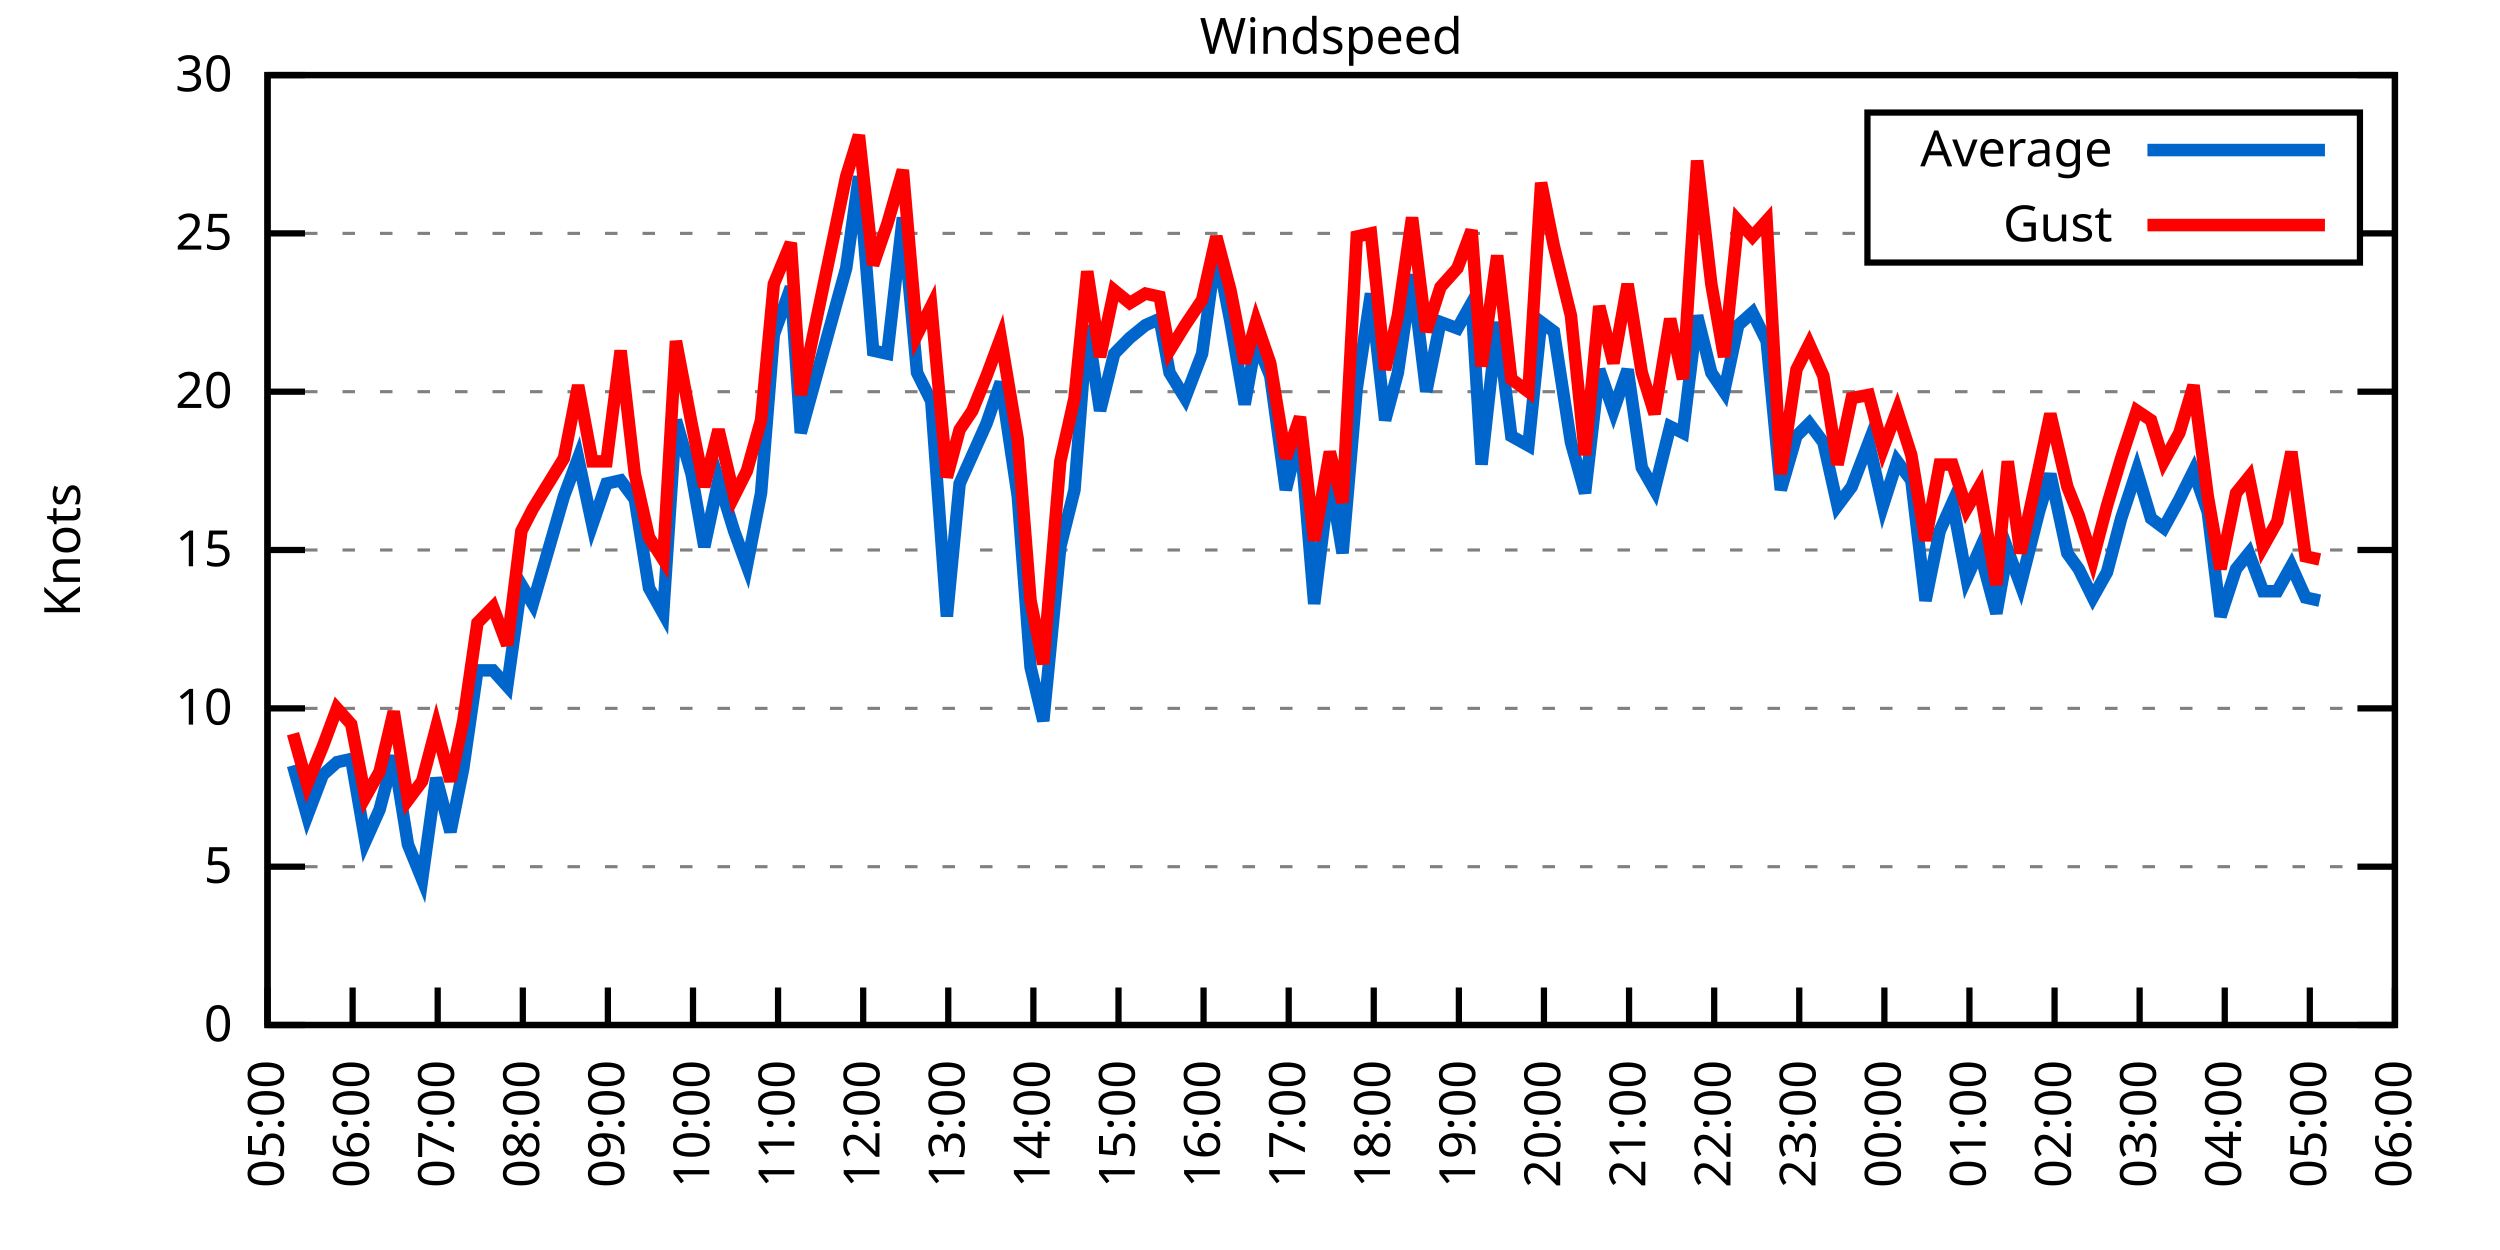
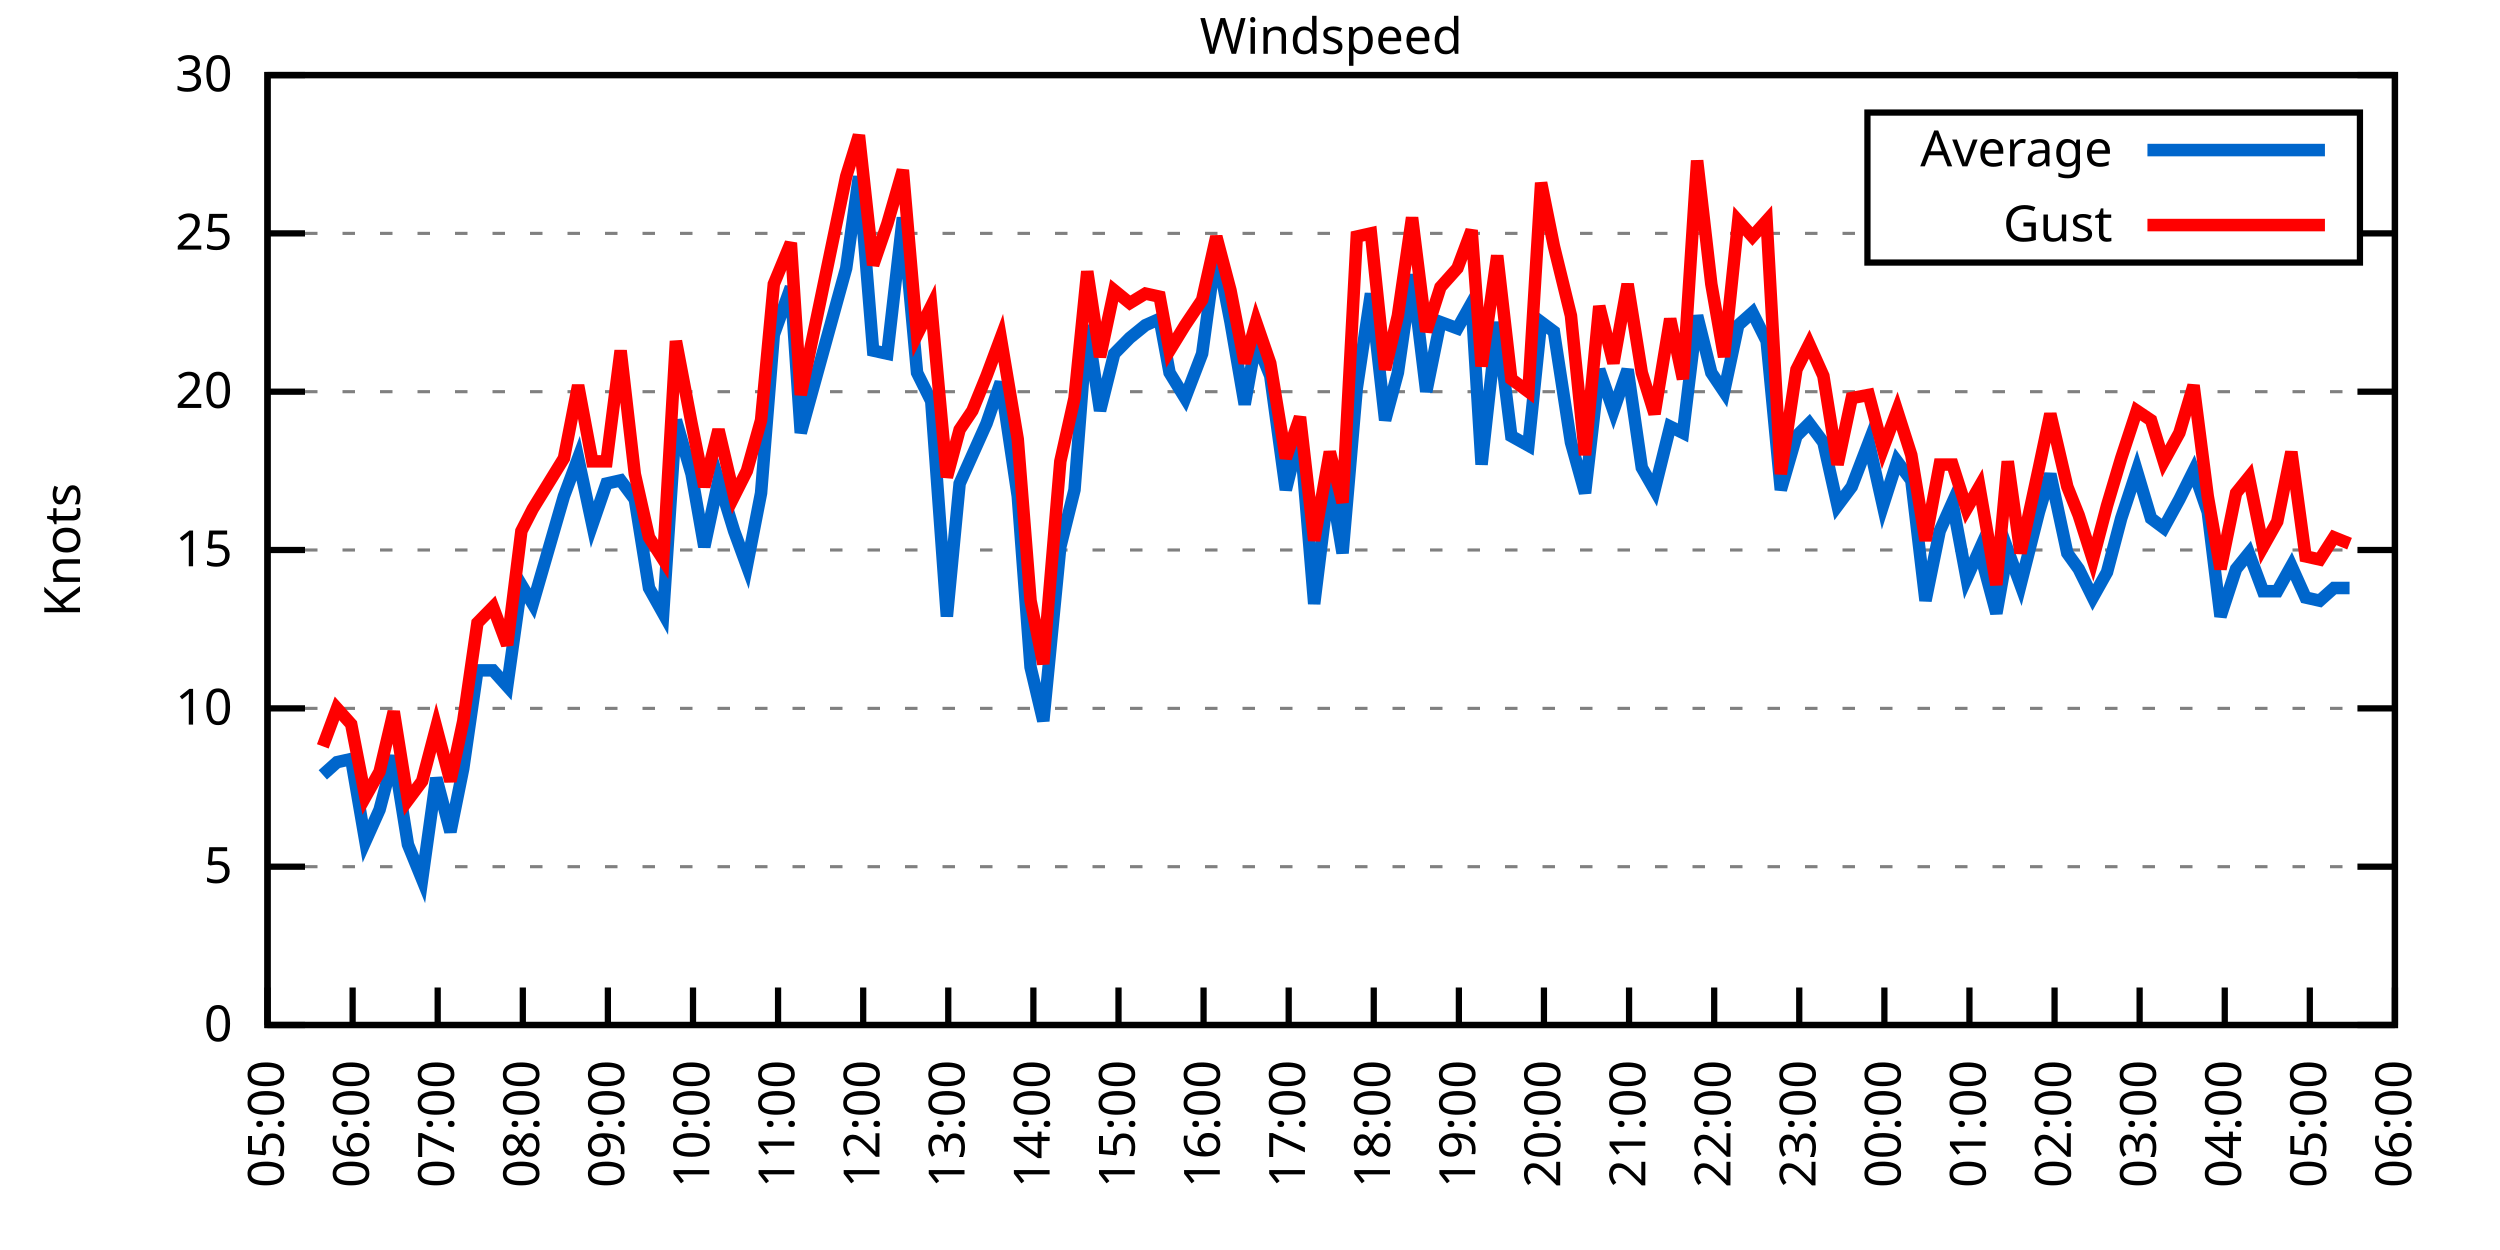
<svg xmlns="http://www.w3.org/2000/svg" xmlns:xlink="http://www.w3.org/1999/xlink" width="400" height="200" viewBox="0 0 400 200">
  <g id="gnuplot_canvas">
    <rect x="0" y="0" width="400" height="200" fill="none" />
    <defs>
      <circle id="gpDot" r="0.5" stroke-width="0.5" stroke="currentColor" />
      <path id="gpPt0" stroke-width="0.333" stroke="currentColor" d="M-1,0 h2 M0,-1 v2" />
      <path id="gpPt1" stroke-width="0.333" stroke="currentColor" d="M-1,-1 L1,1 M1,-1 L-1,1" />
      <path id="gpPt2" stroke-width="0.333" stroke="currentColor" d="M-1,0 L1,0 M0,-1 L0,1 M-1,-1 L1,1 M-1,1 L1,-1" />
      <rect id="gpPt3" stroke-width="0.333" stroke="currentColor" x="-1" y="-1" width="2" height="2" />
      <rect id="gpPt4" stroke-width="0.333" stroke="currentColor" fill="currentColor" x="-1" y="-1" width="2" height="2" />
      <circle id="gpPt5" stroke-width="0.333" stroke="currentColor" cx="0" cy="0" r="1" />
      <use xlink:href="#gpPt5" id="gpPt6" fill="currentColor" stroke="none" />
      <path id="gpPt7" stroke-width="0.333" stroke="currentColor" d="M0,-1.33 L-1.33,0.67 L1.33,0.67 z" />
      <use xlink:href="#gpPt7" id="gpPt8" fill="currentColor" stroke="none" />
      <use xlink:href="#gpPt7" id="gpPt9" stroke="currentColor" transform="rotate(180)" />
      <use xlink:href="#gpPt9" id="gpPt10" fill="currentColor" stroke="none" />
      <use xlink:href="#gpPt3" id="gpPt11" stroke="currentColor" transform="rotate(45)" />
      <use xlink:href="#gpPt11" id="gpPt12" fill="currentColor" stroke="none" />
      <path id="gpPt13" stroke-width="0.333" stroke="currentColor" d="M0,1.330 L1.265,0.411 L0.782,-1.067 L-0.782,-1.076 L-1.265,0.411 z" />
      <use xlink:href="#gpPt13" id="gpPt14" fill="currentColor" stroke="none" />
      <filter id="textbox" filterUnits="objectBoundingBox" x="0" y="0" height="1" width="1">
        <feFlood flood-color="white" flood-opacity="1" result="bgnd" />
        <feComposite in="SourceGraphic" in2="bgnd" operator="atop" />
      </filter>
      <filter id="greybox" filterUnits="objectBoundingBox" x="0" y="0" height="1" width="1">
        <feFlood flood-color="lightgrey" flood-opacity="1" result="grey" />
        <feComposite in="SourceGraphic" in2="grey" operator="atop" />
      </filter>
    </defs>
    <g fill="none" color="white" stroke="currentColor" stroke-width="1.00" stroke-linecap="butt" stroke-linejoin="miter">
</g>
    <g fill="none" color="black" stroke="currentColor" stroke-width="1.00" stroke-linecap="butt" stroke-linejoin="miter">
      <g stroke="none" shape-rendering="crispEdges">
        <polygon fill="rgb(255, 255, 255)" points="42.80,164.00 383.18,164.00 383.18,12.02 42.80,12.02 " />
      </g>
    </g>
    <g fill="none" color="black" stroke="currentColor" stroke-width="1.00" stroke-linecap="butt" stroke-linejoin="miter">
</g>
    <g fill="none" color="black" stroke="black" stroke-width="0.50" stroke-linecap="butt" stroke-linejoin="miter">
</g>
    <g fill="none" color="gray" stroke="currentColor" stroke-width="0.50" stroke-linecap="butt" stroke-linejoin="miter">
      <path stroke="gray" stroke-dasharray="2,4" class="gridline" d="M42.80,164.00 L383.19,164.00  " />
    </g>
    <g fill="none" color="gray" stroke="gray" stroke-width="1.00" stroke-linecap="butt" stroke-linejoin="miter">
</g>
    <g fill="none" color="black" stroke="currentColor" stroke-width="1.00" stroke-linecap="butt" stroke-linejoin="miter">
      <path stroke="black" d="M42.80,164.00 L48.80,164.00 M383.19,164.00 L377.19,164.00  " />
      <g transform="translate(37.20,166.60)" stroke="none" fill="black" font-family="Sans" font-size="8.00" text-anchor="end">
        <text>
          <tspan font-family="Sans"> 0</tspan>
        </text>
      </g>
    </g>
    <g fill="none" color="black" stroke="currentColor" stroke-width="1.00" stroke-linecap="butt" stroke-linejoin="miter">
</g>
    <g fill="none" color="black" stroke="black" stroke-width="0.50" stroke-linecap="butt" stroke-linejoin="miter">
</g>
    <g fill="none" color="gray" stroke="currentColor" stroke-width="0.50" stroke-linecap="butt" stroke-linejoin="miter">
      <path stroke="gray" stroke-dasharray="2,4" class="gridline" d="M42.80,138.67 L383.19,138.67  " />
    </g>
    <g fill="none" color="gray" stroke="gray" stroke-width="1.00" stroke-linecap="butt" stroke-linejoin="miter">
</g>
    <g fill="none" color="black" stroke="currentColor" stroke-width="1.00" stroke-linecap="butt" stroke-linejoin="miter">
      <path stroke="black" d="M42.80,138.67 L48.80,138.67 M383.19,138.67 L377.19,138.67  " />
      <g transform="translate(37.20,141.27)" stroke="none" fill="black" font-family="Sans" font-size="8.00" text-anchor="end">
        <text>
          <tspan font-family="Sans"> 5</tspan>
        </text>
      </g>
    </g>
    <g fill="none" color="black" stroke="currentColor" stroke-width="1.00" stroke-linecap="butt" stroke-linejoin="miter">
</g>
    <g fill="none" color="black" stroke="black" stroke-width="0.50" stroke-linecap="butt" stroke-linejoin="miter">
</g>
    <g fill="none" color="gray" stroke="currentColor" stroke-width="0.50" stroke-linecap="butt" stroke-linejoin="miter">
      <path stroke="gray" stroke-dasharray="2,4" class="gridline" d="M42.80,113.34 L383.19,113.34  " />
    </g>
    <g fill="none" color="gray" stroke="gray" stroke-width="1.00" stroke-linecap="butt" stroke-linejoin="miter">
</g>
    <g fill="none" color="black" stroke="currentColor" stroke-width="1.00" stroke-linecap="butt" stroke-linejoin="miter">
      <path stroke="black" d="M42.80,113.34 L48.80,113.34 M383.19,113.34 L377.19,113.34  " />
      <g transform="translate(37.20,115.94)" stroke="none" fill="black" font-family="Sans" font-size="8.00" text-anchor="end">
        <text>
          <tspan font-family="Sans"> 10</tspan>
        </text>
      </g>
    </g>
    <g fill="none" color="black" stroke="currentColor" stroke-width="1.00" stroke-linecap="butt" stroke-linejoin="miter">
</g>
    <g fill="none" color="black" stroke="black" stroke-width="0.50" stroke-linecap="butt" stroke-linejoin="miter">
</g>
    <g fill="none" color="gray" stroke="currentColor" stroke-width="0.50" stroke-linecap="butt" stroke-linejoin="miter">
      <path stroke="gray" stroke-dasharray="2,4" class="gridline" d="M42.80,88.00 L383.19,88.00  " />
    </g>
    <g fill="none" color="gray" stroke="gray" stroke-width="1.00" stroke-linecap="butt" stroke-linejoin="miter">
</g>
    <g fill="none" color="black" stroke="currentColor" stroke-width="1.00" stroke-linecap="butt" stroke-linejoin="miter">
      <path stroke="black" d="M42.80,88.00 L48.80,88.00 M383.19,88.00 L377.19,88.00  " />
      <g transform="translate(37.20,90.60)" stroke="none" fill="black" font-family="Sans" font-size="8.00" text-anchor="end">
        <text>
          <tspan font-family="Sans"> 15</tspan>
        </text>
      </g>
    </g>
    <g fill="none" color="black" stroke="currentColor" stroke-width="1.00" stroke-linecap="butt" stroke-linejoin="miter">
</g>
    <g fill="none" color="black" stroke="black" stroke-width="0.50" stroke-linecap="butt" stroke-linejoin="miter">
</g>
    <g fill="none" color="gray" stroke="currentColor" stroke-width="0.50" stroke-linecap="butt" stroke-linejoin="miter">
      <path stroke="gray" stroke-dasharray="2,4" class="gridline" d="M42.80,62.67 L383.19,62.67  " />
    </g>
    <g fill="none" color="gray" stroke="gray" stroke-width="1.00" stroke-linecap="butt" stroke-linejoin="miter">
</g>
    <g fill="none" color="black" stroke="currentColor" stroke-width="1.00" stroke-linecap="butt" stroke-linejoin="miter">
      <path stroke="black" d="M42.80,62.67 L48.80,62.67 M383.19,62.67 L377.19,62.67  " />
      <g transform="translate(37.20,65.27)" stroke="none" fill="black" font-family="Sans" font-size="8.00" text-anchor="end">
        <text>
          <tspan font-family="Sans"> 20</tspan>
        </text>
      </g>
    </g>
    <g fill="none" color="black" stroke="currentColor" stroke-width="1.00" stroke-linecap="butt" stroke-linejoin="miter">
</g>
    <g fill="none" color="black" stroke="black" stroke-width="0.50" stroke-linecap="butt" stroke-linejoin="miter">
</g>
    <g fill="none" color="gray" stroke="currentColor" stroke-width="0.50" stroke-linecap="butt" stroke-linejoin="miter">
      <path stroke="gray" stroke-dasharray="2,4" class="gridline" d="M42.80,37.34 L298.79,37.34 M377.59,37.34 L383.19,37.34  " />
    </g>
    <g fill="none" color="gray" stroke="gray" stroke-width="1.00" stroke-linecap="butt" stroke-linejoin="miter">
</g>
    <g fill="none" color="black" stroke="currentColor" stroke-width="1.00" stroke-linecap="butt" stroke-linejoin="miter">
      <path stroke="black" d="M42.80,37.34 L48.80,37.34 M383.19,37.34 L377.19,37.34  " />
      <g transform="translate(37.20,39.94)" stroke="none" fill="black" font-family="Sans" font-size="8.00" text-anchor="end">
        <text>
          <tspan font-family="Sans"> 25</tspan>
        </text>
      </g>
    </g>
    <g fill="none" color="black" stroke="currentColor" stroke-width="1.00" stroke-linecap="butt" stroke-linejoin="miter">
</g>
    <g fill="none" color="black" stroke="black" stroke-width="0.50" stroke-linecap="butt" stroke-linejoin="miter">
</g>
    <g fill="none" color="gray" stroke="currentColor" stroke-width="0.50" stroke-linecap="butt" stroke-linejoin="miter">
      <path stroke="gray" stroke-dasharray="2,4" class="gridline" d="M42.80,12.01 L383.19,12.01  " />
    </g>
    <g fill="none" color="gray" stroke="gray" stroke-width="1.00" stroke-linecap="butt" stroke-linejoin="miter">
</g>
    <g fill="none" color="black" stroke="currentColor" stroke-width="1.00" stroke-linecap="butt" stroke-linejoin="miter">
      <path stroke="black" d="M42.80,12.01 L48.80,12.01 M383.19,12.01 L377.19,12.01  " />
      <g transform="translate(37.20,14.61)" stroke="none" fill="black" font-family="Sans" font-size="8.00" text-anchor="end">
        <text>
          <tspan font-family="Sans"> 30</tspan>
        </text>
      </g>
    </g>
    <g fill="none" color="black" stroke="currentColor" stroke-width="1.00" stroke-linecap="butt" stroke-linejoin="miter">
      <path stroke="black" d="M42.80,164.00 L42.80,158.00  " />
      <g transform="translate(45.40,169.60) rotate(270.00)" stroke="none" fill="black" font-family="Sans" font-size="8.00" text-anchor="end">
        <text>
          <tspan font-family="Sans">05:00</tspan>
        </text>
      </g>
    </g>
    <g fill="none" color="black" stroke="currentColor" stroke-width="1.00" stroke-linecap="butt" stroke-linejoin="miter">
      <path stroke="black" d="M56.42,164.00 L56.42,158.00  " />
      <g transform="translate(59.02,169.60) rotate(270.00)" stroke="none" fill="black" font-family="Sans" font-size="8.00" text-anchor="end">
        <text>
          <tspan font-family="Sans">06:00</tspan>
        </text>
      </g>
    </g>
    <g fill="none" color="black" stroke="currentColor" stroke-width="1.00" stroke-linecap="butt" stroke-linejoin="miter">
      <path stroke="black" d="M70.03,164.00 L70.03,158.00  " />
      <g transform="translate(72.63,169.60) rotate(270.00)" stroke="none" fill="black" font-family="Sans" font-size="8.00" text-anchor="end">
        <text>
          <tspan font-family="Sans">07:00</tspan>
        </text>
      </g>
    </g>
    <g fill="none" color="black" stroke="currentColor" stroke-width="1.00" stroke-linecap="butt" stroke-linejoin="miter">
      <path stroke="black" d="M83.65,164.00 L83.65,158.00  " />
      <g transform="translate(86.25,169.60) rotate(270.00)" stroke="none" fill="black" font-family="Sans" font-size="8.00" text-anchor="end">
        <text>
          <tspan font-family="Sans">08:00</tspan>
        </text>
      </g>
    </g>
    <g fill="none" color="black" stroke="currentColor" stroke-width="1.00" stroke-linecap="butt" stroke-linejoin="miter">
      <path stroke="black" d="M97.26,164.00 L97.26,158.00  " />
      <g transform="translate(99.86,169.60) rotate(270.00)" stroke="none" fill="black" font-family="Sans" font-size="8.00" text-anchor="end">
        <text>
          <tspan font-family="Sans">09:00</tspan>
        </text>
      </g>
    </g>
    <g fill="none" color="black" stroke="currentColor" stroke-width="1.00" stroke-linecap="butt" stroke-linejoin="miter">
      <path stroke="black" d="M110.88,164.00 L110.88,158.00  " />
      <g transform="translate(113.48,169.60) rotate(270.00)" stroke="none" fill="black" font-family="Sans" font-size="8.00" text-anchor="end">
        <text>
          <tspan font-family="Sans">10:00</tspan>
        </text>
      </g>
    </g>
    <g fill="none" color="black" stroke="currentColor" stroke-width="1.00" stroke-linecap="butt" stroke-linejoin="miter">
      <path stroke="black" d="M124.49,164.00 L124.49,158.00  " />
      <g transform="translate(127.09,169.60) rotate(270.00)" stroke="none" fill="black" font-family="Sans" font-size="8.00" text-anchor="end">
        <text>
          <tspan font-family="Sans">11:00</tspan>
        </text>
      </g>
    </g>
    <g fill="none" color="black" stroke="currentColor" stroke-width="1.00" stroke-linecap="butt" stroke-linejoin="miter">
      <path stroke="black" d="M138.11,164.00 L138.11,158.00  " />
      <g transform="translate(140.71,169.60) rotate(270.00)" stroke="none" fill="black" font-family="Sans" font-size="8.00" text-anchor="end">
        <text>
          <tspan font-family="Sans">12:00</tspan>
        </text>
      </g>
    </g>
    <g fill="none" color="black" stroke="currentColor" stroke-width="1.00" stroke-linecap="butt" stroke-linejoin="miter">
      <path stroke="black" d="M151.72,164.00 L151.72,158.00  " />
      <g transform="translate(154.32,169.60) rotate(270.00)" stroke="none" fill="black" font-family="Sans" font-size="8.00" text-anchor="end">
        <text>
          <tspan font-family="Sans">13:00</tspan>
        </text>
      </g>
    </g>
    <g fill="none" color="black" stroke="currentColor" stroke-width="1.00" stroke-linecap="butt" stroke-linejoin="miter">
      <path stroke="black" d="M165.34,164.00 L165.34,158.00  " />
      <g transform="translate(167.94,169.60) rotate(270.00)" stroke="none" fill="black" font-family="Sans" font-size="8.00" text-anchor="end">
        <text>
          <tspan font-family="Sans">14:00</tspan>
        </text>
      </g>
    </g>
    <g fill="none" color="black" stroke="currentColor" stroke-width="1.00" stroke-linecap="butt" stroke-linejoin="miter">
      <path stroke="black" d="M178.96,164.00 L178.96,158.00  " />
      <g transform="translate(181.56,169.60) rotate(270.00)" stroke="none" fill="black" font-family="Sans" font-size="8.00" text-anchor="end">
        <text>
          <tspan font-family="Sans">15:00</tspan>
        </text>
      </g>
    </g>
    <g fill="none" color="black" stroke="currentColor" stroke-width="1.00" stroke-linecap="butt" stroke-linejoin="miter">
      <path stroke="black" d="M192.57,164.00 L192.57,158.00  " />
      <g transform="translate(195.17,169.60) rotate(270.00)" stroke="none" fill="black" font-family="Sans" font-size="8.00" text-anchor="end">
        <text>
          <tspan font-family="Sans">16:00</tspan>
        </text>
      </g>
    </g>
    <g fill="none" color="black" stroke="currentColor" stroke-width="1.00" stroke-linecap="butt" stroke-linejoin="miter">
      <path stroke="black" d="M206.19,164.00 L206.19,158.00  " />
      <g transform="translate(208.79,169.60) rotate(270.00)" stroke="none" fill="black" font-family="Sans" font-size="8.00" text-anchor="end">
        <text>
          <tspan font-family="Sans">17:00</tspan>
        </text>
      </g>
    </g>
    <g fill="none" color="black" stroke="currentColor" stroke-width="1.00" stroke-linecap="butt" stroke-linejoin="miter">
      <path stroke="black" d="M219.80,164.00 L219.80,158.00  " />
      <g transform="translate(222.40,169.60) rotate(270.00)" stroke="none" fill="black" font-family="Sans" font-size="8.00" text-anchor="end">
        <text>
          <tspan font-family="Sans">18:00</tspan>
        </text>
      </g>
    </g>
    <g fill="none" color="black" stroke="currentColor" stroke-width="1.00" stroke-linecap="butt" stroke-linejoin="miter">
      <path stroke="black" d="M233.42,164.00 L233.42,158.00  " />
      <g transform="translate(236.02,169.60) rotate(270.00)" stroke="none" fill="black" font-family="Sans" font-size="8.00" text-anchor="end">
        <text>
          <tspan font-family="Sans">19:00</tspan>
        </text>
      </g>
    </g>
    <g fill="none" color="black" stroke="currentColor" stroke-width="1.00" stroke-linecap="butt" stroke-linejoin="miter">
      <path stroke="black" d="M247.03,164.00 L247.03,158.00  " />
      <g transform="translate(249.63,169.60) rotate(270.00)" stroke="none" fill="black" font-family="Sans" font-size="8.00" text-anchor="end">
        <text>
          <tspan font-family="Sans">20:00</tspan>
        </text>
      </g>
    </g>
    <g fill="none" color="black" stroke="currentColor" stroke-width="1.00" stroke-linecap="butt" stroke-linejoin="miter">
      <path stroke="black" d="M260.65,164.00 L260.65,158.00  " />
      <g transform="translate(263.25,169.60) rotate(270.00)" stroke="none" fill="black" font-family="Sans" font-size="8.00" text-anchor="end">
        <text>
          <tspan font-family="Sans">21:00</tspan>
        </text>
      </g>
    </g>
    <g fill="none" color="black" stroke="currentColor" stroke-width="1.00" stroke-linecap="butt" stroke-linejoin="miter">
      <path stroke="black" d="M274.27,164.00 L274.27,158.00  " />
      <g transform="translate(276.87,169.60) rotate(270.00)" stroke="none" fill="black" font-family="Sans" font-size="8.00" text-anchor="end">
        <text>
          <tspan font-family="Sans">22:00</tspan>
        </text>
      </g>
    </g>
    <g fill="none" color="black" stroke="currentColor" stroke-width="1.00" stroke-linecap="butt" stroke-linejoin="miter">
      <path stroke="black" d="M287.88,164.00 L287.88,158.00  " />
      <g transform="translate(290.48,169.60) rotate(270.00)" stroke="none" fill="black" font-family="Sans" font-size="8.00" text-anchor="end">
        <text>
          <tspan font-family="Sans">23:00</tspan>
        </text>
      </g>
    </g>
    <g fill="none" color="black" stroke="currentColor" stroke-width="1.00" stroke-linecap="butt" stroke-linejoin="miter">
      <path stroke="black" d="M301.50,164.00 L301.50,158.00  " />
      <g transform="translate(304.10,169.60) rotate(270.00)" stroke="none" fill="black" font-family="Sans" font-size="8.00" text-anchor="end">
        <text>
          <tspan font-family="Sans">00:00</tspan>
        </text>
      </g>
    </g>
    <g fill="none" color="black" stroke="currentColor" stroke-width="1.00" stroke-linecap="butt" stroke-linejoin="miter">
      <path stroke="black" d="M315.11,164.00 L315.11,158.00  " />
      <g transform="translate(317.71,169.60) rotate(270.00)" stroke="none" fill="black" font-family="Sans" font-size="8.00" text-anchor="end">
        <text>
          <tspan font-family="Sans">01:00</tspan>
        </text>
      </g>
    </g>
    <g fill="none" color="black" stroke="currentColor" stroke-width="1.00" stroke-linecap="butt" stroke-linejoin="miter">
      <path stroke="black" d="M328.73,164.00 L328.73,158.00  " />
      <g transform="translate(331.33,169.60) rotate(270.00)" stroke="none" fill="black" font-family="Sans" font-size="8.00" text-anchor="end">
        <text>
          <tspan font-family="Sans">02:00</tspan>
        </text>
      </g>
    </g>
    <g fill="none" color="black" stroke="currentColor" stroke-width="1.00" stroke-linecap="butt" stroke-linejoin="miter">
      <path stroke="black" d="M342.34,164.00 L342.34,158.00  " />
      <g transform="translate(344.94,169.60) rotate(270.00)" stroke="none" fill="black" font-family="Sans" font-size="8.00" text-anchor="end">
        <text>
          <tspan font-family="Sans">03:00</tspan>
        </text>
      </g>
    </g>
    <g fill="none" color="black" stroke="currentColor" stroke-width="1.00" stroke-linecap="butt" stroke-linejoin="miter">
      <path stroke="black" d="M355.96,164.00 L355.96,158.00  " />
      <g transform="translate(358.56,169.60) rotate(270.00)" stroke="none" fill="black" font-family="Sans" font-size="8.00" text-anchor="end">
        <text>
          <tspan font-family="Sans">04:00</tspan>
        </text>
      </g>
    </g>
    <g fill="none" color="black" stroke="currentColor" stroke-width="1.00" stroke-linecap="butt" stroke-linejoin="miter">
      <path stroke="black" d="M369.57,164.00 L369.57,158.00  " />
      <g transform="translate(372.17,169.60) rotate(270.00)" stroke="none" fill="black" font-family="Sans" font-size="8.00" text-anchor="end">
        <text>
          <tspan font-family="Sans">05:00</tspan>
        </text>
      </g>
    </g>
    <g fill="none" color="black" stroke="currentColor" stroke-width="1.00" stroke-linecap="butt" stroke-linejoin="miter">
      <path stroke="black" d="M383.19,164.00 L383.19,158.00  " />
      <g transform="translate(385.79,169.60) rotate(270.00)" stroke="none" fill="black" font-family="Sans" font-size="8.00" text-anchor="end">
        <text>
          <tspan font-family="Sans">06:00</tspan>
        </text>
      </g>
    </g>
    <g fill="none" color="black" stroke="currentColor" stroke-width="1.00" stroke-linecap="butt" stroke-linejoin="miter">
</g>
    <g fill="none" color="black" stroke="currentColor" stroke-width="1.00" stroke-linecap="butt" stroke-linejoin="miter">
      <path stroke="black" d="M42.80,12.01 L42.80,164.00 L383.19,164.00 L383.19,12.01 L42.80,12.01 Z  " />
    </g>
    <g fill="none" color="black" stroke="currentColor" stroke-width="1.00" stroke-linecap="butt" stroke-linejoin="miter">
</g>
    <g fill="none" color="black" stroke="currentColor" stroke-width="1.00" stroke-linecap="butt" stroke-linejoin="miter">
      <path stroke="black" d="M298.79,42.01 L298.79,18.01 L377.59,18.01 L377.59,42.01 L298.79,42.01 Z  " />
    </g>
    <g id="Windspeed_plot_1">
      <g fill="none" color="white" stroke="black" stroke-width="2.00" stroke-linecap="butt" stroke-linejoin="miter">
</g>
      <g fill="none" color="black" stroke="currentColor" stroke-width="2.00" stroke-linecap="butt" stroke-linejoin="miter">
        <g transform="translate(337.99,26.61)" stroke="none" fill="black" font-family="Sans" font-size="8.00" text-anchor="end">
          <text>
            <tspan font-family="Sans">Average</tspan>
          </text>
        </g>
      </g>
      <g fill="none" color="black" stroke="currentColor" stroke-width="2.00" stroke-linecap="butt" stroke-linejoin="miter">
-         <path stroke="rgb(  0, 102, 204)" d="M343.59,24.01 L371.99,24.01 M46.88,122.46 L49.15,130.56 L51.65,123.98 L53.92,121.95 L56.19,121.44 L58.46,134.62   L60.73,129.55 L63.00,120.94 L65.27,135.12 L67.54,140.69 L69.80,124.48 L72.07,133.10 L74.12,122.96 L76.39,107.26   L78.88,107.26 L81.15,109.79 L83.42,93.58 L85.24,96.62 L90.23,79.39 L92.50,73.31 L94.77,83.95 L97.04,77.37   L99.30,76.86 L101.57,79.90 L103.84,94.08 L106.11,98.14 L108.15,67.23 L110.65,75.85 L112.69,87.50 L114.96,76.86   L117.46,84.97 L119.50,90.54 L121.77,78.89 L123.81,53.55 L126.54,45.95 L128.12,69.26 L135.39,42.91 L137.43,28.22   L139.70,56.09 L141.97,56.59 L144.46,34.81 L146.73,59.63 L149.00,64.19 L151.50,98.64 L153.54,77.37 L155.58,72.81   L157.85,67.74 L160.12,61.15 L162.84,79.39 L164.89,106.75 L166.93,115.36 L169.65,87.50 L171.92,78.38 L173.96,52.03   L176.01,65.71 L178.28,56.59 L180.77,54.06 L183.27,52.03 L185.54,51.02 L187.13,59.63 L189.62,63.69 L192.34,56.59   L194.61,39.87 L196.88,51.53 L199.15,64.70 L200.97,54.57 L203.24,60.14 L205.73,78.38 L208.00,69.26 L210.27,96.62   L212.77,76.35 L214.81,88.51 L217.08,62.17 L219.35,46.97 L221.62,67.23 L223.66,59.63 L225.93,43.93 L228.20,62.67   L230.47,51.53 L233.19,52.54 L235.46,48.49 L237.05,74.33 L239.55,51.53 L241.81,69.77 L244.54,71.29 L246.58,51.53   L248.62,53.05 L251.35,70.78 L253.61,78.89 L255.88,59.13 L258.15,65.71 L260.42,59.13 L262.69,74.83 L264.73,78.38   L267.23,68.25 L269.27,69.26 L271.54,50.51 L273.81,59.63 L275.85,62.67 L278.12,52.03 L280.39,50.01 L282.66,54.57   L284.93,78.38 L287.43,69.77 L289.47,67.74 L291.74,70.78 L294.01,80.91 L296.28,77.87 L299.00,70.78 L301.27,80.91   L303.54,73.82 L305.81,76.86 L308.08,96.11 L310.35,84.97 L312.39,80.41 L314.66,92.56 L316.70,88.00 L319.42,98.14   L321.24,88.00 L323.28,93.58 L326.23,81.93 L328.05,75.85 L330.77,88.51 L332.59,91.04 L334.85,95.60 L337.12,91.55   L339.39,82.94 L341.89,75.34 L344.16,82.94 L346.20,84.46 L348.70,79.90 L350.97,75.34 L353.24,81.93 L355.28,98.64   L357.77,91.04 L359.82,88.51 L362.09,94.59 L364.36,94.59 L366.62,90.54 L368.89,95.60 L371.16,96.11  " />
+         <path stroke="rgb(  0, 102, 204)" d="M343.59,24.01 L371.99,24.01 M51.65,123.98 L53.92,121.95 L56.19,121.44 L58.46,134.62 L60.73,129.55 L63.00,120.94   L65.27,135.12 L67.54,140.69 L69.80,124.48 L72.07,133.10 L74.12,122.96 L76.39,107.26 L78.88,107.26 L81.15,109.79   L83.42,93.58 L85.24,96.62 L90.23,79.39 L92.50,73.31 L94.77,83.95 L97.04,77.37 L99.30,76.86 L101.57,79.90   L103.84,94.08 L106.11,98.14 L108.15,67.23 L110.65,75.85 L112.69,87.50 L114.96,76.86 L117.46,84.97 L119.50,90.54   L121.77,78.89 L123.81,53.55 L126.54,45.95 L128.12,69.26 L135.39,42.91 L137.43,28.22 L139.70,56.09 L141.97,56.59   L144.46,34.81 L146.73,59.63 L149.00,64.19 L151.50,98.64 L153.54,77.37 L155.58,72.81 L157.85,67.74 L160.12,61.15   L162.84,79.39 L164.89,106.75 L166.93,115.36 L169.65,87.50 L171.92,78.38 L173.96,52.03 L176.01,65.71 L178.28,56.59   L180.77,54.06 L183.27,52.03 L185.54,51.02 L187.13,59.63 L189.62,63.69 L192.34,56.59 L194.61,39.87 L196.88,51.53   L199.15,64.70 L200.97,54.57 L203.24,60.14 L205.73,78.38 L208.00,69.26 L210.27,96.62 L212.77,76.35 L214.81,88.51   L217.08,62.17 L219.35,46.97 L221.62,67.23 L223.66,59.63 L225.93,43.93 L228.20,62.67 L230.47,51.53 L233.19,52.54   L235.46,48.49 L237.05,74.33 L239.55,51.53 L241.81,69.77 L244.54,71.29 L246.58,51.53 L248.62,53.05 L251.35,70.78   L253.61,78.89 L255.88,59.13 L258.15,65.71 L260.42,59.13 L262.69,74.83 L264.73,78.38 L267.23,68.25 L269.27,69.26   L271.54,50.51 L273.81,59.63 L275.85,62.67 L278.12,52.03 L280.39,50.01 L282.66,54.57 L284.93,78.38 L287.43,69.77   L289.47,67.74 L291.74,70.78 L294.01,80.91 L296.28,77.87 L299.00,70.78 L301.27,80.91 L303.54,73.82 L305.81,76.86   L308.08,96.11 L310.35,84.97 L312.39,80.41 L314.66,92.56 L316.70,88.00 L319.42,98.14 L321.24,88.00 L323.28,93.58   L326.23,81.93 L328.05,75.85 L330.77,88.51 L332.59,91.04 L334.85,95.60 L337.12,91.55 L339.39,82.94 L341.89,75.34   L344.16,82.94 L346.20,84.46 L348.70,79.90 L350.97,75.34 L353.24,81.93 L355.28,98.64 L357.77,91.04 L359.82,88.51   L362.09,94.59 L364.36,94.59 L366.62,90.54 L368.89,95.60 L371.16,96.11 L373.43,94.08 L375.93,94.08  " />
      </g>
    </g>
    <g id="Windspeed_plot_2">
      <g fill="none" color="black" stroke="currentColor" stroke-width="2.00" stroke-linecap="butt" stroke-linejoin="miter">
        <g transform="translate(337.99,38.61)" stroke="none" fill="black" font-family="Sans" font-size="8.00" text-anchor="end">
          <text>
            <tspan font-family="Sans">Gust</tspan>
          </text>
        </g>
      </g>
      <g fill="none" color="black" stroke="currentColor" stroke-width="2.00" stroke-linecap="butt" stroke-linejoin="miter">
-         <path stroke="rgb(255,   0,   0)" d="M343.59,36.01 L371.99,36.01 M46.88,117.39 L49.15,125.50 L51.65,119.42 L53.92,113.34 L56.19,115.87 L58.46,127.52   L60.73,123.47 L63.00,113.84 L65.27,128.03 L67.54,124.99 L69.80,116.38 L72.07,124.99 L74.12,115.36 L76.39,99.66   L78.88,97.12 L81.15,103.20 L83.42,84.97 L85.24,81.42 L90.23,73.31 L92.50,61.66 L94.77,73.82 L97.04,73.82   L99.30,56.09 L101.57,75.85 L103.84,85.98 L106.11,89.52 L108.15,54.57 L110.65,67.74 L112.69,77.87 L114.96,68.75   L117.46,79.39 L119.50,75.34 L121.77,67.23 L123.81,45.45 L126.54,38.86 L128.12,63.18 L135.39,28.22 L137.43,21.64   L139.70,42.41 L141.97,35.82 L144.46,27.21 L146.73,53.55 L149.00,48.99 L151.50,76.35 L153.54,68.75 L155.58,65.71   L157.85,60.14 L160.12,54.06 L162.84,70.27 L164.89,96.11 L166.93,106.24 L169.65,73.82 L171.92,63.69 L173.96,43.42   L176.01,57.10 L178.28,46.46 L180.77,48.49 L183.27,46.97 L185.54,47.47 L187.13,56.09 L189.62,52.03 L192.34,47.98   L194.61,37.85 L196.88,46.46 L199.15,58.11 L200.97,51.53 L203.24,58.11 L205.73,73.31 L208.00,66.73 L210.27,86.49   L212.77,72.30 L214.81,80.41 L217.08,37.85 L219.35,37.34 L221.62,59.13 L223.66,50.51 L225.93,34.81 L228.20,53.05   L230.47,45.95 L233.19,42.91 L235.46,36.84 L237.05,58.62 L239.55,40.89 L241.81,60.65 L244.54,62.67 L246.58,29.24   L248.62,39.37 L251.35,50.51 L253.61,72.81 L255.88,48.99 L258.15,58.11 L260.42,45.45 L262.69,59.63 L264.73,66.22   L267.23,51.02 L269.27,60.65 L271.54,25.69 L273.81,45.45 L275.85,57.10 L278.12,35.32 L280.39,37.85 L282.66,35.32   L284.93,75.85 L287.43,59.13 L289.47,55.07 L291.74,60.14 L294.01,74.33 L296.28,63.69 L299.00,63.18 L301.27,71.79   L303.54,65.71 L305.81,72.81 L308.08,86.49 L310.35,74.33 L312.39,74.33 L314.66,81.42 L316.70,77.87 L319.42,93.58   L321.24,73.82 L323.28,88.51 L326.23,74.83 L328.05,66.22 L330.77,77.87 L332.59,82.43 L334.85,89.52 L337.12,80.91   L339.39,73.31 L341.89,65.71 L344.16,67.23 L346.20,73.82 L348.70,69.26 L350.97,61.66 L353.24,79.39 L355.28,91.04   L357.77,78.89 L359.82,76.35 L362.09,87.50 L364.36,83.45 L366.62,72.30 L368.89,89.02 L371.16,89.52  " />
+         <path stroke="rgb(255,   0,   0)" d="M343.59,36.01 L371.99,36.01 M51.65,119.42 L53.92,113.34 L56.19,115.87 L58.46,127.52 L60.73,123.47 L63.00,113.84   L65.27,128.03 L67.54,124.99 L69.80,116.38 L72.07,124.99 L74.12,115.36 L76.39,99.66 L78.88,97.12 L81.15,103.20   L83.42,84.97 L85.24,81.42 L90.23,73.31 L92.50,61.66 L94.77,73.82 L97.04,73.82 L99.30,56.09 L101.57,75.85   L103.84,85.98 L106.11,89.52 L108.15,54.57 L110.65,67.74 L112.69,77.87 L114.96,68.75 L117.46,79.39 L119.50,75.34   L121.77,67.23 L123.81,45.45 L126.54,38.86 L128.12,63.18 L135.39,28.22 L137.43,21.64 L139.70,42.41 L141.97,35.82   L144.46,27.21 L146.73,53.55 L149.00,48.99 L151.50,76.35 L153.54,68.75 L155.58,65.71 L157.85,60.14 L160.12,54.06   L162.84,70.27 L164.89,96.11 L166.93,106.24 L169.65,73.82 L171.92,63.69 L173.96,43.42 L176.01,57.10 L178.28,46.46   L180.77,48.49 L183.27,46.97 L185.54,47.47 L187.13,56.09 L189.62,52.03 L192.34,47.98 L194.61,37.85 L196.88,46.46   L199.15,58.11 L200.97,51.53 L203.24,58.11 L205.73,73.31 L208.00,66.73 L210.27,86.49 L212.77,72.30 L214.81,80.41   L217.08,37.85 L219.35,37.34 L221.62,59.13 L223.66,50.51 L225.93,34.81 L228.20,53.05 L230.47,45.95 L233.19,42.91   L235.46,36.84 L237.05,58.62 L239.55,40.89 L241.81,60.65 L244.54,62.67 L246.58,29.24 L248.62,39.37 L251.35,50.51   L253.61,72.81 L255.88,48.99 L258.15,58.11 L260.42,45.45 L262.69,59.63 L264.73,66.22 L267.23,51.02 L269.27,60.65   L271.54,25.69 L273.81,45.45 L275.85,57.10 L278.12,35.32 L280.39,37.85 L282.66,35.32 L284.93,75.85 L287.43,59.13   L289.47,55.07 L291.74,60.14 L294.01,74.33 L296.28,63.69 L299.00,63.18 L301.27,71.79 L303.54,65.71 L305.81,72.81   L308.08,86.49 L310.35,74.33 L312.39,74.33 L314.66,81.42 L316.70,77.87 L319.42,93.58 L321.24,73.82 L323.28,88.51   L326.23,74.83 L328.05,66.22 L330.77,77.87 L332.59,82.43 L334.85,89.52 L337.12,80.91 L339.39,73.31 L341.89,65.71   L344.16,67.23 L346.20,73.82 L348.70,69.26 L350.97,61.66 L353.24,79.39 L355.28,91.04 L357.77,78.89 L359.82,76.35   L362.09,87.50 L364.36,83.45 L366.62,72.30 L368.89,89.02 L371.16,89.52 L373.43,85.98 L375.93,86.99  " />
      </g>
    </g>
    <g fill="none" color="black" stroke="currentColor" stroke-width="2.00" stroke-linecap="butt" stroke-linejoin="miter">
</g>
    <g fill="none" color="black" stroke="black" stroke-width="1.00" stroke-linecap="butt" stroke-linejoin="miter">
</g>
    <g fill="none" color="black" stroke="currentColor" stroke-width="1.00" stroke-linecap="butt" stroke-linejoin="miter">
      <path stroke="black" d="M42.80,12.01 L42.80,164.00 L383.19,164.00 L383.19,12.01 L42.80,12.01 Z  " />
      <g transform="translate(12.80,88.01) rotate(270.00)" stroke="none" fill="black" font-family="Sans" font-size="8.00" text-anchor="middle">
        <text>
          <tspan font-family="Sans">Knots</tspan>
        </text>
      </g>
    </g>
    <g fill="none" color="black" stroke="currentColor" stroke-width="1.00" stroke-linecap="butt" stroke-linejoin="miter">
</g>
    <g fill="none" color="black" stroke="currentColor" stroke-width="1.00" stroke-linecap="butt" stroke-linejoin="miter">
      <g transform="translate(212.99,8.61)" stroke="none" fill="black" font-family="Sans" font-size="8.00" text-anchor="middle">
        <text>
          <tspan font-family="Sans">Windspeed</tspan>
        </text>
      </g>
    </g>
    <g fill="none" color="black" stroke="currentColor" stroke-width="1.00" stroke-linecap="butt" stroke-linejoin="miter">
</g>
  </g>
</svg>
